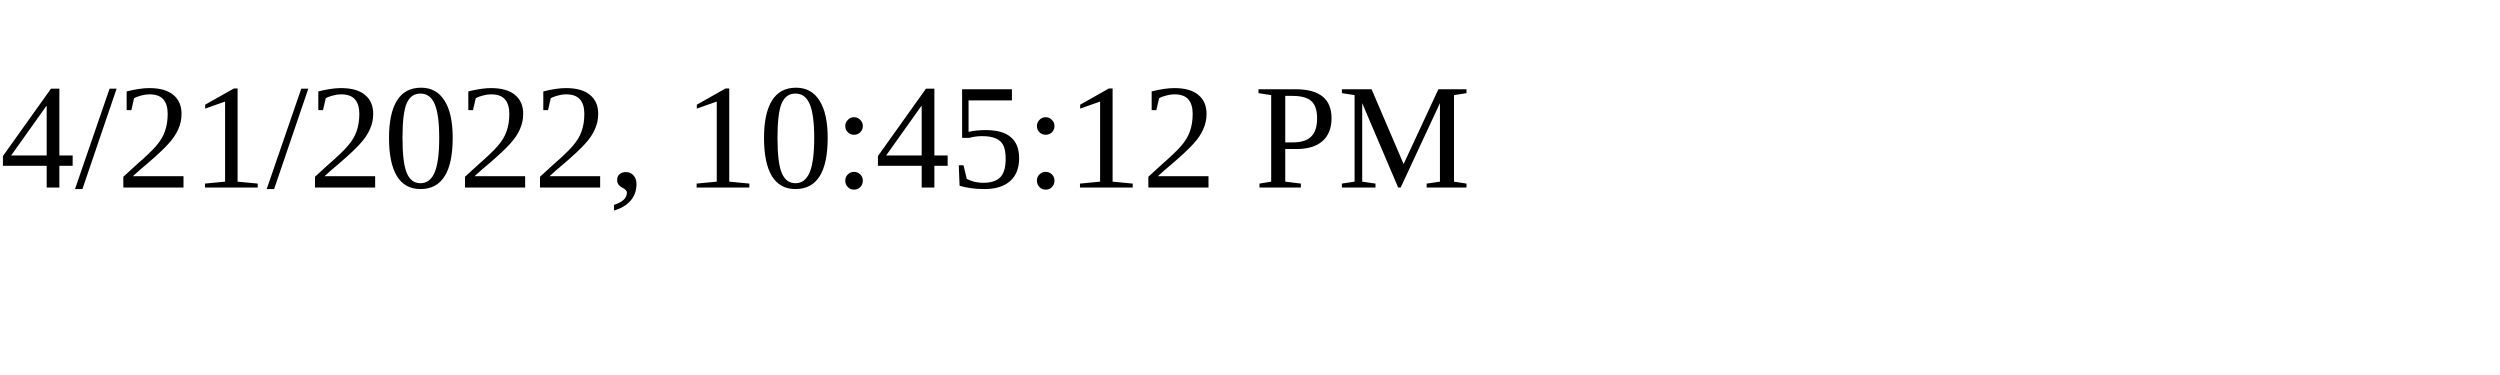
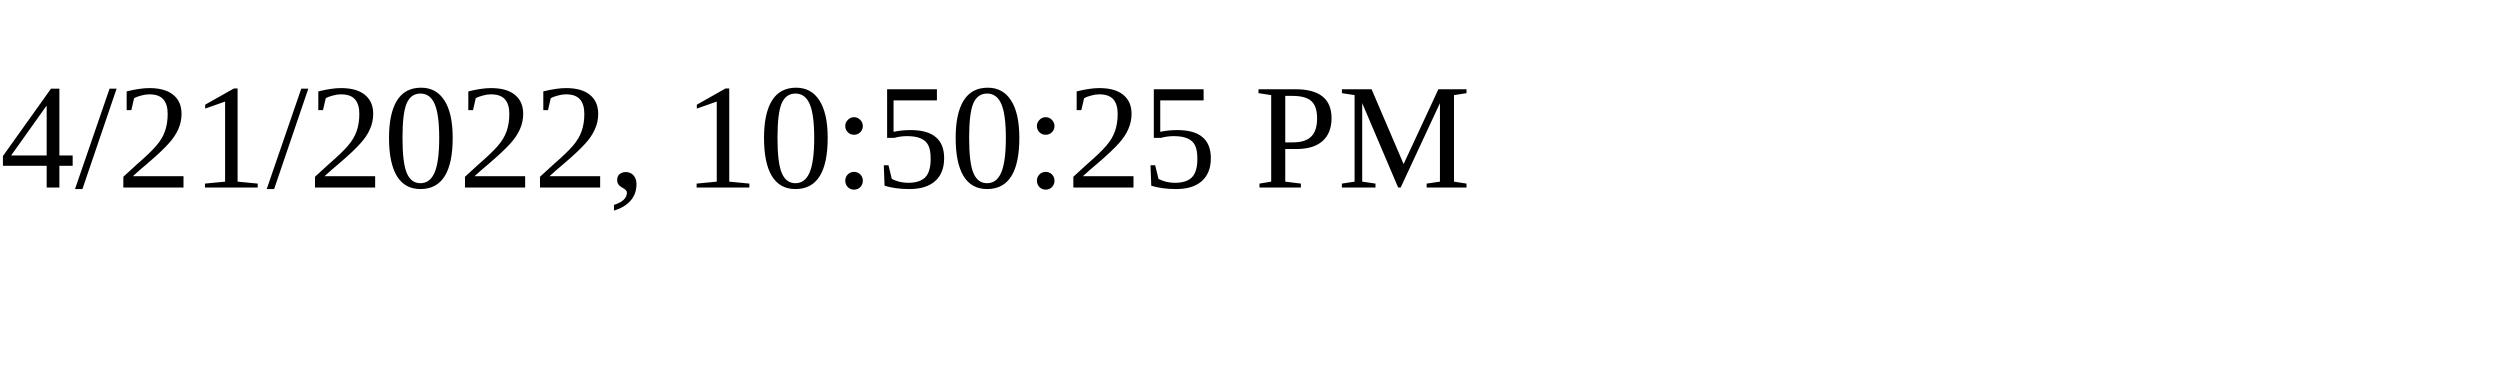
<svg xmlns="http://www.w3.org/2000/svg" height="30" width="200">
-   <text x="0" y="15">4/21/2022, 10:45:12 PM</text>
+   <text x="0" y="15">4/21/2022, 10:50:25 PM</text>
</svg>
